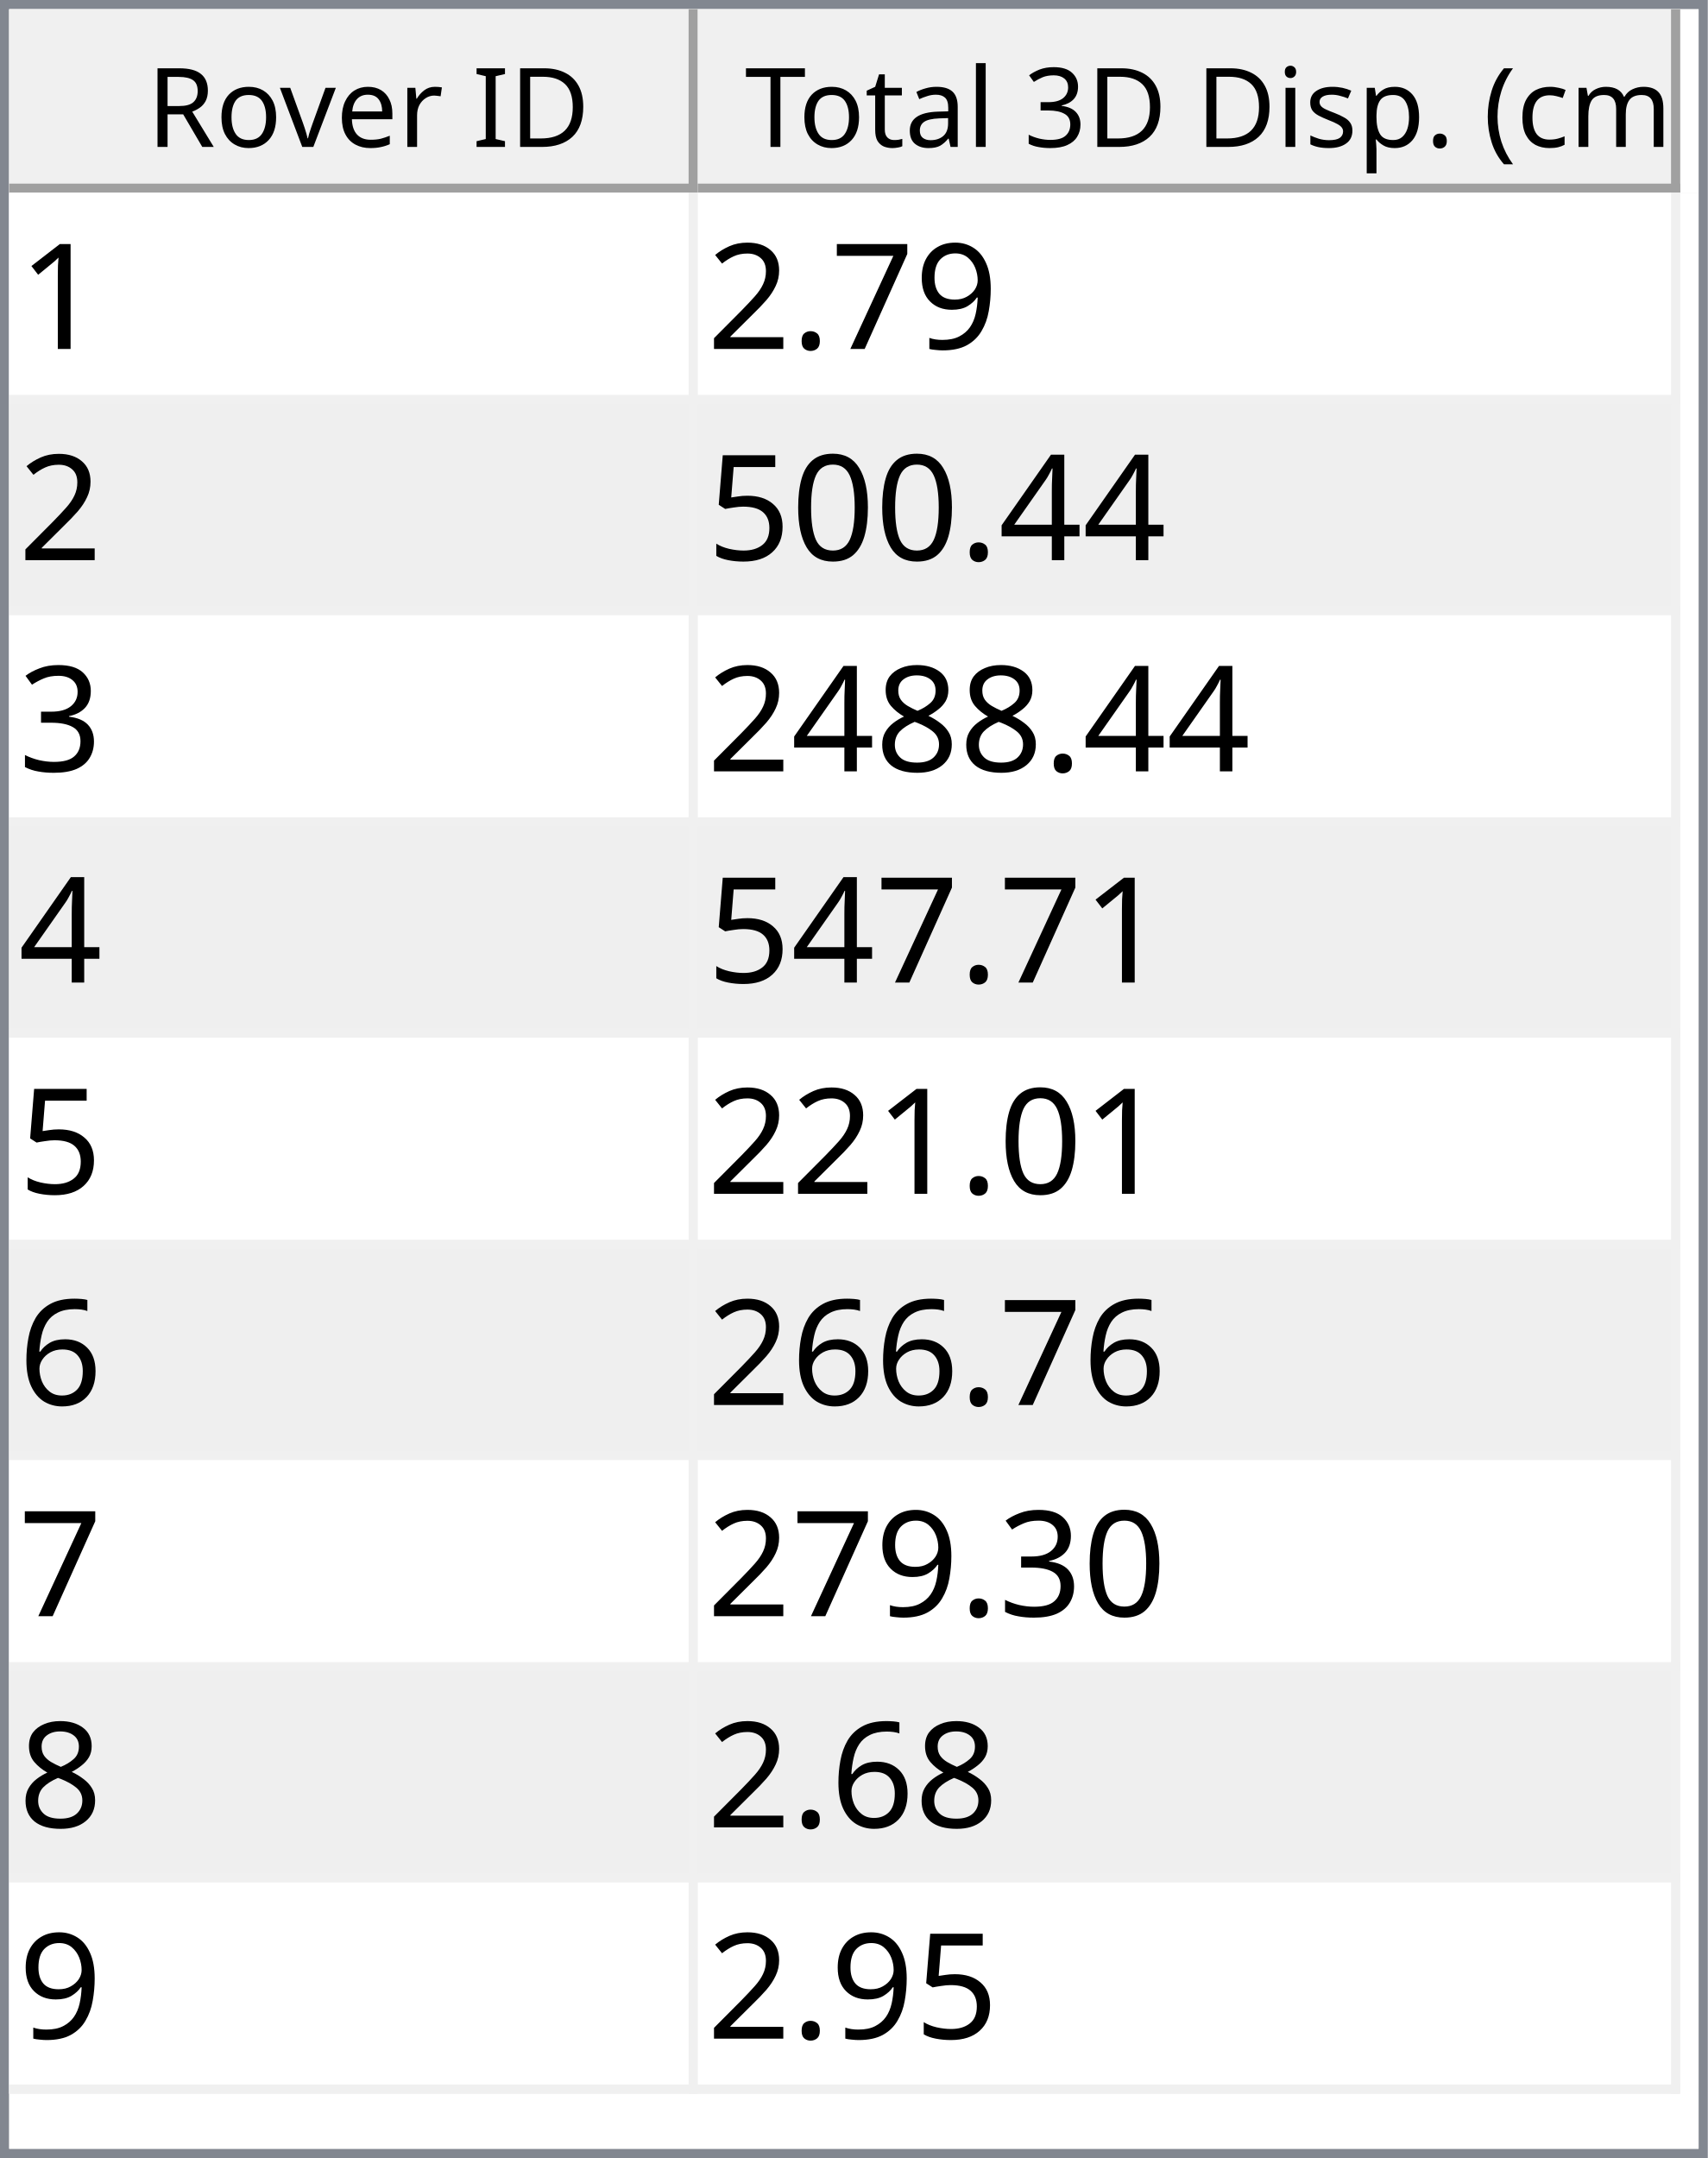
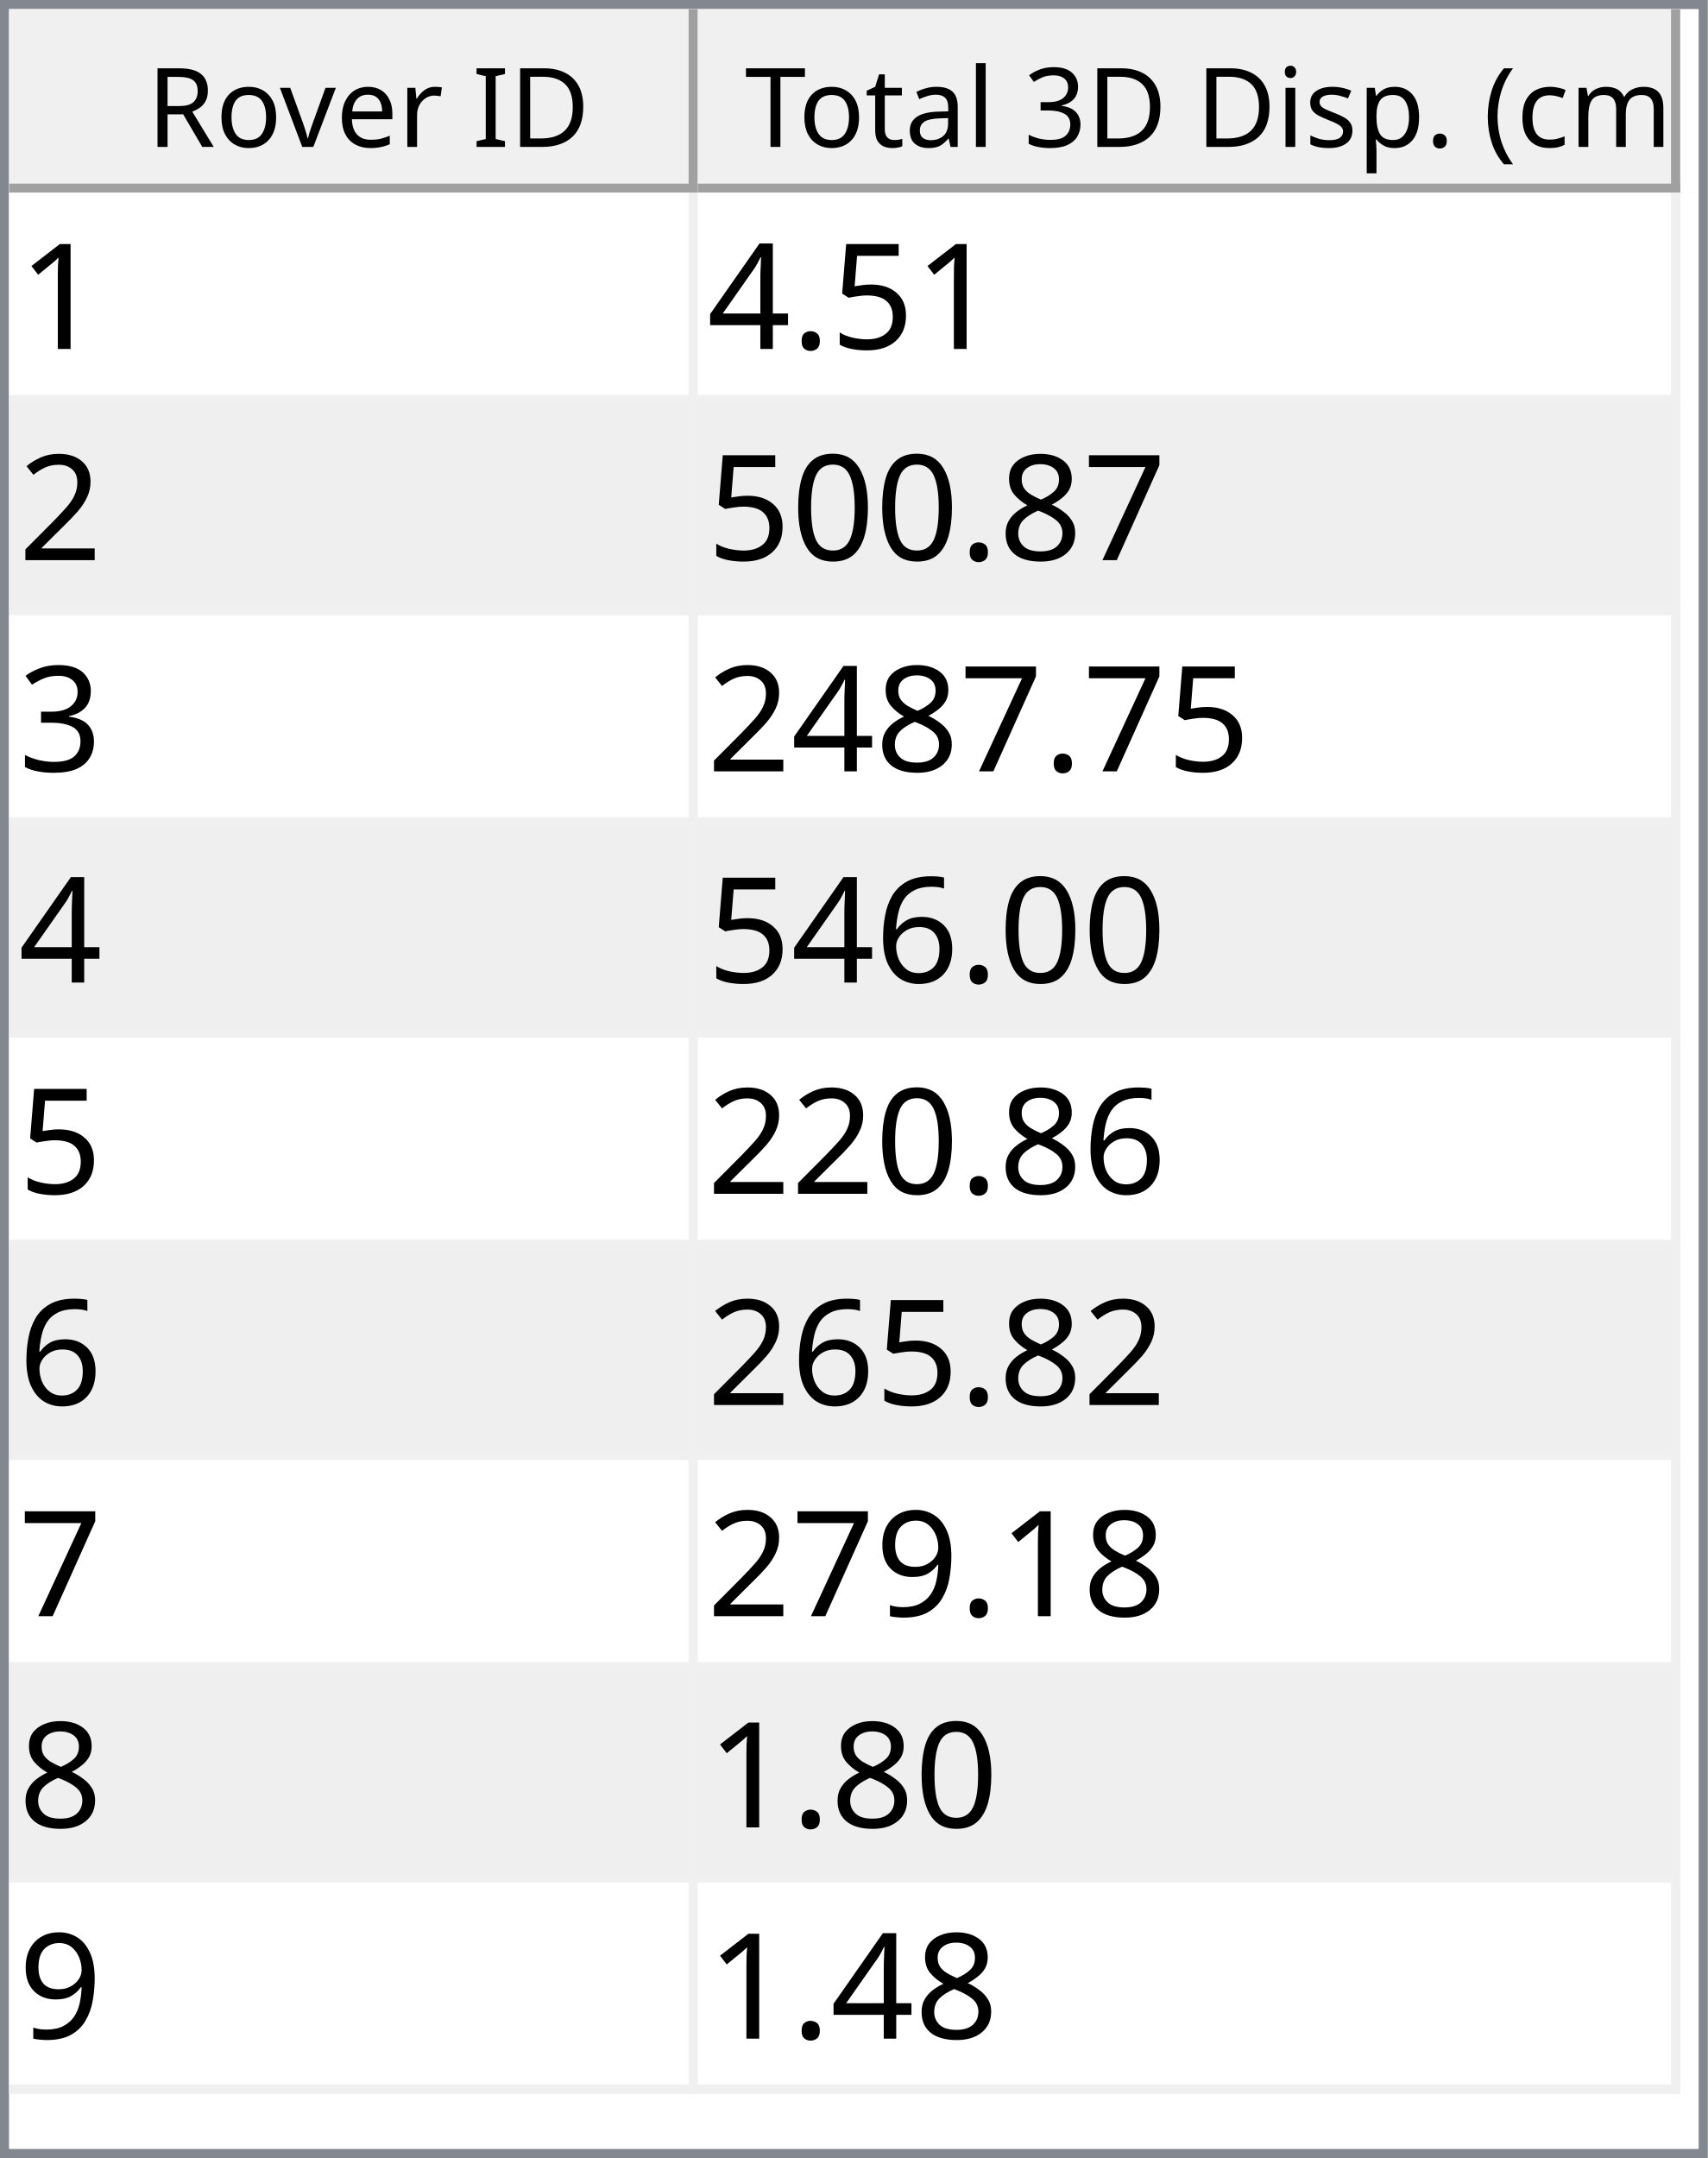
<svg xmlns="http://www.w3.org/2000/svg" style="fill-opacity:1; color-rendering:auto; color-interpolation:auto; text-rendering:auto; stroke:black; stroke-linecap:square; stroke-miterlimit:10; shape-rendering:auto; stroke-opacity:1; fill:black; stroke-dasharray:none; font-weight:normal; stroke-width:1; font-family:'Dialog'; font-style:normal; stroke-linejoin:miter; font-size:12px; stroke-dashoffset:0; image-rendering:auto;" width="186" height="235">
  <defs id="genericDefs" />
  <g>
    <defs id="defs1">
      <clipPath clipPathUnits="userSpaceOnUse" id="clipPath1">
        <path d="M0 0 L186 0 L186 235 L0 235 L0 0 Z" />
      </clipPath>
      <clipPath clipPathUnits="userSpaceOnUse" id="clipPath2">
        <path d="M0 0 L0 235 L186 235 L186 0 Z" />
      </clipPath>
      <clipPath clipPathUnits="userSpaceOnUse" id="clipPath3">
        <path d="M0 0 L0 20 L184 20 L184 0 Z" />
      </clipPath>
      <clipPath clipPathUnits="userSpaceOnUse" id="clipPath4">
        <path d="M0 0 L0 20 L75 20 L75 0 Z" />
      </clipPath>
      <clipPath clipPathUnits="userSpaceOnUse" id="clipPath5">
        <path d="M1 1 L1 19 L74 19 L74 1 Z" />
      </clipPath>
      <clipPath clipPathUnits="userSpaceOnUse" id="clipPath6">
        <path d="M0 0 L0 18 L73 18 L73 0 Z" />
      </clipPath>
      <clipPath clipPathUnits="userSpaceOnUse" id="clipPath7">
        <path d="M-0.5 -0.5 L-0.5 19.5 L74.5 19.5 L74.5 -0.5 Z" />
      </clipPath>
      <clipPath clipPathUnits="userSpaceOnUse" id="clipPath8">
        <path d="M0 0 L0 20 L107 20 L107 0 Z" />
      </clipPath>
      <clipPath clipPathUnits="userSpaceOnUse" id="clipPath9">
        <path d="M1 1 L1 19 L106 19 L106 1 Z" />
      </clipPath>
      <clipPath clipPathUnits="userSpaceOnUse" id="clipPath10">
        <path d="M0 0 L0 18 L105 18 L105 0 Z" />
      </clipPath>
      <clipPath clipPathUnits="userSpaceOnUse" id="clipPath11">
        <path d="M-0.5 -0.5 L-0.5 19.5 L106.5 19.5 L106.5 -0.5 Z" />
      </clipPath>
      <clipPath clipPathUnits="userSpaceOnUse" id="clipPath12">
        <path d="M0 0 L0 213 L184 213 L184 0 Z" />
      </clipPath>
      <clipPath clipPathUnits="userSpaceOnUse" id="clipPath13">
        <path d="M0 0 L0 207 L182 207 L182 0 Z" />
      </clipPath>
      <clipPath clipPathUnits="userSpaceOnUse" id="clipPath14">
        <path d="M-0.5 -0.5 L-0.5 206.5 L181.5 206.5 L181.5 -0.5 Z" />
      </clipPath>
      <clipPath clipPathUnits="userSpaceOnUse" id="clipPath15">
        <path d="M0 0 L0 22 L74 22 L74 0 Z" />
      </clipPath>
      <clipPath clipPathUnits="userSpaceOnUse" id="clipPath16">
        <path d="M0 0 L0 22 L106 22 L106 0 Z" />
      </clipPath>
      <font horiz-adv-x="64.551" id="font1">
        <font-face ascent="107.91" descent="25.098" units-per-em="100" style="font-style:normal; font-family:Segoe UI; font-weight:normal;" />
        <missing-glyph horiz-adv-x="64.551" d="M8.109 0 L8.109 68.266 L56.453 68.266 L56.453 0 L8.109 0 ZM15.328 7.234 L49.219 7.234 L49.219 61.031 L15.328 61.031 L15.328 7.234 Z" />
        <glyph unicode="D" horiz-adv-x="70.117" d="M9.188 0 L9.188 70.016 L28.516 70.016 Q65.531 70.016 65.531 35.891 Q65.531 19.672 55.25 9.836 Q44.969 0 27.734 0 L9.188 0 ZM17.391 62.594 L17.391 7.422 L27.828 7.422 Q41.609 7.422 49.273 14.797 Q56.938 22.172 56.938 35.688 Q56.938 62.594 28.328 62.594 L17.391 62.594 Z" />
        <glyph unicode="I" horiz-adv-x="26.611" d="M17.391 0 L9.188 0 L9.188 70.016 L17.391 70.016 L17.391 0 Z" />
        <glyph unicode=" " horiz-adv-x="27.393" d="" />
        <glyph unicode="r" horiz-adv-x="34.766" d="M34.188 41.891 Q32.078 43.5 28.125 43.5 Q23 43.5 19.555 38.672 Q16.109 33.844 16.109 25.484 L16.109 0 L8.109 0 L8.109 50 L16.109 50 L16.109 39.703 L16.312 39.703 Q18.016 44.969 21.531 47.922 Q25.047 50.875 29.391 50.875 Q32.516 50.875 34.188 50.203 L34.188 41.891 Z" />
        <glyph unicode="e" horiz-adv-x="52.295" d="M48.297 23 L12.984 23 Q13.188 14.656 17.484 10.109 Q21.781 5.562 29.297 5.562 Q37.75 5.562 44.828 11.141 L44.828 3.609 Q38.234 -1.172 27.391 -1.172 Q16.797 -1.172 10.742 5.641 Q4.688 12.453 4.688 24.812 Q4.688 36.469 11.305 43.82 Q17.922 51.172 27.734 51.172 Q37.547 51.172 42.922 44.828 Q48.297 38.484 48.297 27.203 L48.297 23 ZM40.094 29.781 Q40.047 36.719 36.75 40.578 Q33.453 44.438 27.594 44.438 Q21.922 44.438 17.969 40.383 Q14.016 36.328 13.094 29.781 L40.094 29.781 Z" />
        <glyph unicode="v" horiz-adv-x="47.9" d="M47.406 50 L27.484 0 L19.625 0 L0.688 50 L9.469 50 L22.172 13.672 Q23.578 9.672 23.922 6.688 L24.125 6.688 Q24.609 10.453 25.688 13.484 L38.969 50 L47.406 50 Z" />
        <glyph unicode="o" horiz-adv-x="58.594" d="M29 -1.172 Q17.922 -1.172 11.305 5.836 Q4.688 12.844 4.688 24.422 Q4.688 37.016 11.57 44.094 Q18.453 51.172 30.172 51.172 Q41.359 51.172 47.633 44.289 Q53.906 37.406 53.906 25.203 Q53.906 13.234 47.141 6.031 Q40.375 -1.172 29 -1.172 ZM29.594 44.438 Q21.875 44.438 17.383 39.188 Q12.891 33.938 12.891 24.703 Q12.891 15.828 17.43 10.695 Q21.969 5.562 29.594 5.562 Q37.359 5.562 41.531 10.594 Q45.703 15.625 45.703 24.906 Q45.703 34.281 41.531 39.359 Q37.359 44.438 29.594 44.438 Z" />
        <glyph unicode="R" horiz-adv-x="59.814" d="M59.375 0 L49.609 0 L37.891 19.625 Q36.281 22.359 34.766 24.289 Q33.25 26.219 31.664 27.438 Q30.078 28.656 28.25 29.219 Q26.422 29.781 24.125 29.781 L17.391 29.781 L17.391 0 L9.188 0 L9.188 70.016 L30.078 70.016 Q34.672 70.016 38.555 68.867 Q42.438 67.719 45.289 65.375 Q48.141 63.031 49.758 59.547 Q51.375 56.062 51.375 51.375 Q51.375 47.703 50.273 44.656 Q49.172 41.609 47.148 39.211 Q45.125 36.812 42.266 35.133 Q39.406 33.453 35.844 32.516 L35.844 32.328 Q37.594 31.547 38.891 30.547 Q40.188 29.547 41.359 28.18 Q42.531 26.812 43.68 25.078 Q44.828 23.344 46.234 21.047 L59.375 0 ZM17.391 62.594 L17.391 37.203 L28.516 37.203 Q31.594 37.203 34.203 38.133 Q36.812 39.062 38.719 40.797 Q40.625 42.531 41.703 45.047 Q42.781 47.562 42.781 50.688 Q42.781 56.297 39.141 59.445 Q35.5 62.594 28.609 62.594 L17.391 62.594 Z" />
        <glyph unicode=")" horiz-adv-x="30.176" d="M8.297 -15.922 L1.172 -15.922 Q16.406 2.344 16.406 26.812 Q16.406 51.469 1.078 70.016 L8.297 70.016 Q23.531 52.156 23.531 26.703 Q23.531 1.375 8.297 -15.922 Z" />
        <glyph unicode="m" horiz-adv-x="86.133" d="M79.109 0 L71.094 0 L71.094 28.719 Q71.094 37.016 68.531 40.727 Q65.969 44.438 59.906 44.438 Q54.781 44.438 51.195 39.75 Q47.609 35.062 47.609 28.516 L47.609 0 L39.594 0 L39.594 29.688 Q39.594 44.438 28.219 44.438 Q22.953 44.438 19.531 40.016 Q16.109 35.594 16.109 28.516 L16.109 0 L8.109 0 L8.109 50 L16.109 50 L16.109 42.094 L16.312 42.094 Q21.625 51.172 31.844 51.172 Q36.969 51.172 40.773 48.312 Q44.578 45.453 46 40.828 Q51.562 51.172 62.594 51.172 Q79.109 51.172 79.109 30.812 L79.109 0 Z" />
        <glyph unicode="c" horiz-adv-x="46.191" d="M42.188 2.297 Q36.422 -1.172 28.516 -1.172 Q17.828 -1.172 11.258 5.789 Q4.688 12.75 4.688 23.828 Q4.688 36.188 11.766 43.68 Q18.844 51.172 30.672 51.172 Q37.25 51.172 42.281 48.734 L42.281 40.531 Q36.719 44.438 30.375 44.438 Q22.703 44.438 17.797 38.945 Q12.891 33.453 12.891 24.516 Q12.891 15.719 17.508 10.641 Q22.125 5.562 29.891 5.562 Q36.422 5.562 42.188 9.906 L42.188 2.297 Z" />
        <glyph unicode="(" horiz-adv-x="30.176" d="M29.109 -15.922 L21.969 -15.922 Q6.844 1.375 6.844 26.703 Q6.844 52.156 21.969 70.016 L29.203 70.016 Q13.875 51.469 13.875 26.812 Q13.875 2.344 29.109 -15.922 Z" />
        <glyph unicode="." horiz-adv-x="21.68" d="M10.891 -1.078 Q8.641 -1.078 7.055 0.539 Q5.469 2.156 5.469 4.391 Q5.469 6.641 7.055 8.273 Q8.641 9.906 10.891 9.906 Q13.188 9.906 14.797 8.273 Q16.406 6.641 16.406 4.391 Q16.406 2.156 14.797 0.539 Q13.188 -1.078 10.891 -1.078 Z" />
        <glyph unicode="p" horiz-adv-x="58.789" d="M16.312 7.234 L16.109 7.234 L16.109 -23 L8.109 -23 L8.109 50 L16.109 50 L16.109 41.219 L16.312 41.219 Q22.219 51.172 33.594 51.172 Q43.266 51.172 48.688 44.461 Q54.109 37.75 54.109 26.469 Q54.109 13.922 48 6.375 Q41.891 -1.172 31.297 -1.172 Q21.578 -1.172 16.312 7.234 ZM16.109 27.391 L16.109 20.406 Q16.109 14.203 20.141 9.883 Q24.172 5.562 30.375 5.562 Q37.641 5.562 41.773 11.133 Q45.906 16.703 45.906 26.609 Q45.906 34.969 42.047 39.703 Q38.188 44.438 31.594 44.438 Q24.609 44.438 20.359 39.578 Q16.109 34.719 16.109 27.391 Z" />
        <glyph unicode="s" horiz-adv-x="42.432" d="M5.078 1.812 L5.078 10.406 Q11.625 5.562 19.484 5.562 Q30.031 5.562 30.031 12.594 Q30.031 14.594 29.125 15.992 Q28.219 17.391 26.68 18.461 Q25.141 19.531 23.07 20.383 Q21 21.234 18.609 22.172 Q15.281 23.484 12.766 24.828 Q10.25 26.172 8.57 27.859 Q6.891 29.547 6.031 31.695 Q5.172 33.844 5.172 36.719 Q5.172 40.234 6.789 42.945 Q8.406 45.656 11.086 47.484 Q13.766 49.312 17.211 50.242 Q20.656 51.172 24.312 51.172 Q30.812 51.172 35.938 48.922 L35.938 40.828 Q30.422 44.438 23.25 44.438 Q21 44.438 19.195 43.922 Q17.391 43.406 16.094 42.477 Q14.797 41.547 14.086 40.258 Q13.375 38.969 13.375 37.406 Q13.375 35.453 14.086 34.133 Q14.797 32.812 16.164 31.789 Q17.531 30.766 19.484 29.938 Q21.438 29.109 23.922 28.125 Q27.25 26.859 29.883 25.516 Q32.516 24.172 34.375 22.484 Q36.234 20.797 37.234 18.602 Q38.234 16.406 38.234 13.375 Q38.234 9.672 36.602 6.938 Q34.969 4.203 32.234 2.398 Q29.5 0.594 25.93 -0.289 Q22.359 -1.172 18.453 -1.172 Q10.75 -1.172 5.078 1.812 Z" />
        <glyph unicode="i" horiz-adv-x="24.219" d="M12.203 62.703 Q10.062 62.703 8.547 64.164 Q7.031 65.625 7.031 67.875 Q7.031 70.125 8.547 71.609 Q10.062 73.094 12.203 73.094 Q14.406 73.094 15.945 71.609 Q17.484 70.125 17.484 67.875 Q17.484 65.719 15.945 64.211 Q14.406 62.703 12.203 62.703 ZM16.109 0 L8.109 0 L8.109 50 L16.109 50 L16.109 0 Z" />
        <glyph unicode="3" horiz-adv-x="53.906" d="M46.531 19.828 Q46.531 15.094 44.75 11.211 Q42.969 7.328 39.719 4.57 Q36.469 1.812 31.93 0.297 Q27.391 -1.219 21.922 -1.219 Q11.922 -1.219 6 2.594 L6 11.188 Q13.094 5.609 22.219 5.609 Q25.875 5.609 28.828 6.539 Q31.781 7.469 33.906 9.227 Q36.031 10.984 37.18 13.477 Q38.328 15.969 38.328 19.094 Q38.328 32.812 18.797 32.812 L12.984 32.812 L12.984 39.594 L18.5 39.594 Q35.797 39.594 35.797 52.484 Q35.797 64.406 22.609 64.406 Q15.188 64.406 8.688 59.422 L8.688 67.188 Q15.375 71.188 24.609 71.188 Q29 71.188 32.57 69.969 Q36.141 68.75 38.68 66.555 Q41.219 64.359 42.609 61.281 Q44 58.203 44 54.5 Q44 40.672 30.031 36.719 L30.031 36.531 Q33.594 36.141 36.625 34.797 Q39.656 33.453 41.852 31.305 Q44.047 29.156 45.289 26.25 Q46.531 23.344 46.531 19.828 Z" />
        <glyph unicode="l" horiz-adv-x="24.219" d="M16.109 0 L8.109 0 L8.109 74.031 L16.109 74.031 L16.109 0 Z" />
        <glyph unicode="a" horiz-adv-x="50.879" d="M43.891 0 L35.891 0 L35.891 7.812 L35.688 7.812 Q30.469 -1.172 20.312 -1.172 Q12.844 -1.172 8.617 2.781 Q4.391 6.734 4.391 13.281 Q4.391 27.297 20.906 29.594 L35.891 31.688 Q35.891 44.438 25.594 44.438 Q16.547 44.438 9.281 38.281 L9.281 46.484 Q16.656 51.172 26.266 51.172 Q43.891 51.172 43.891 32.516 L43.891 0 ZM35.891 25.297 L23.828 23.641 Q18.266 22.859 15.43 20.875 Q12.594 18.891 12.594 13.875 Q12.594 10.203 15.211 7.883 Q17.828 5.562 22.172 5.562 Q28.125 5.562 32.008 9.742 Q35.891 13.922 35.891 20.312 L35.891 25.297 Z" />
        <glyph unicode="t" horiz-adv-x="33.887" d="M31.297 0.484 Q28.469 -1.078 23.828 -1.078 Q10.688 -1.078 10.688 13.578 L10.688 43.172 L2.094 43.172 L2.094 50 L10.688 50 L10.688 62.203 L18.703 64.797 L18.703 50 L31.297 50 L31.297 43.172 L18.703 43.172 L18.703 14.984 Q18.703 9.969 20.414 7.82 Q22.125 5.672 26.078 5.672 Q29.109 5.672 31.297 7.328 L31.297 0.484 Z" />
        <glyph unicode="T" horiz-adv-x="52.393" d="M50.594 62.594 L30.375 62.594 L30.375 0 L22.172 0 L22.172 62.594 L2 62.594 L2 70.016 L50.594 70.016 L50.594 62.594 Z" />
      </font>
      <font horiz-adv-x="75.0" id="font2">
        <font-face ascent="100.537" descent="21.973" units-per-em="100" style="font-style:normal; font-family:sans-serif; font-weight:normal;" />
        <missing-glyph horiz-adv-x="75.0" d="M12.5 0 L12.5 62.5 L62.5 62.5 L62.5 0 L12.5 0 ZM14.062 1.562 L60.938 1.562 L60.938 60.938 L14.062 60.938 L14.062 1.562 Z" />
        <glyph unicode="1" horiz-adv-x="55.615" d="M37.25 0 L28.469 0 L28.469 56 Q25.297 52.984 20.141 49.953 Q14.984 46.922 10.891 45.406 L10.891 53.906 Q18.266 57.375 23.781 62.305 Q29.297 67.234 31.594 71.875 L37.25 71.875 L37.25 0 Z" />
+         <glyph unicode="5" horiz-adv-x="55.615" d="M4.156 18.75 L13.375 19.531 Q14.406 12.797 18.141 9.398 Q21.875 6 27.156 6 Q33.5 6 37.891 10.789 Q42.281 15.578 42.281 23.484 Q42.281 31 38.062 35.352 Q33.844 39.703 27 39.703 Q22.75 39.703 19.336 37.773 Q15.922 35.844 13.969 32.766 L5.719 33.844 L12.641 70.609 L48.25 70.609 L48.25 62.203 L19.672 62.203 L15.828 42.969 Q22.266 47.469 29.344 47.469 Q38.719 47.469 45.164 40.969 Q51.609 34.469 51.609 24.266 Q51.609 14.547 45.953 7.469 Q39.062 -1.219 27.156 -1.219 Q17.391 -1.219 11.211 4.25 Q5.031 9.719 4.156 18.75 Z" />
+         <glyph unicode="." horiz-adv-x="27.783" d="M9.078 0 L9.078 10.016 L19.094 10.016 L19.094 0 L9.078 0 Z" />
+         <glyph unicode="4" horiz-adv-x="55.615" d="M32.328 0 L32.328 17.141 L1.266 17.141 L1.266 25.203 L33.938 71.578 L41.109 71.578 L41.109 25.203 L50.781 25.203 L50.781 17.141 L41.109 17.141 L41.109 0 L32.328 0 ZM32.328 25.203 L32.328 57.469 L9.906 25.203 L32.328 25.203 Z" />
+         <glyph unicode="2" horiz-adv-x="55.615" d="M50.344 8.453 L50.344 0 L3.031 0 Q2.938 3.172 4.047 6.109 Q5.859 10.938 9.836 15.625 Q13.812 20.312 21.344 26.469 Q33.016 36.031 37.117 41.625 Q41.219 47.219 41.219 52.203 Q41.219 57.422 37.477 61.008 Q33.734 64.594 27.734 64.594 Q21.391 64.594 17.578 60.789 Q13.766 56.984 13.719 50.25 L4.688 51.172 Q5.609 61.281 11.664 66.578 Q17.719 71.875 27.938 71.875 Q38.234 71.875 44.242 66.164 Q50.25 60.453 50.25 52 Q50.25 47.703 48.492 43.555 Q46.734 39.406 42.656 34.812 Q38.578 30.219 29.109 22.219 Q21.188 15.578 18.945 13.211 Q16.703 10.844 15.234 8.453 L50.344 8.453 Z" />
+         <glyph unicode="7" horiz-adv-x="55.615" d="M4.734 62.203 L4.734 70.656 L51.078 70.656 L51.078 63.812 Q44.234 56.547 37.523 44.484 Q30.812 32.422 27.156 19.672 Q24.516 10.688 23.781 0 L14.75 0 Q14.891 8.453 18.062 20.414 Q21.234 32.375 27.172 43.484 Q33.109 54.594 39.797 62.203 L4.734 62.203 Z" />
+         <glyph unicode="8" horiz-adv-x="55.615" d="M17.672 38.812 Q12.203 40.828 9.57 44.539 Q6.938 48.25 6.938 53.422 Q6.938 61.234 12.555 66.555 Q18.172 71.875 27.484 71.875 Q36.859 71.875 42.578 66.43 Q48.297 60.984 48.297 53.172 Q48.297 48.188 45.68 44.508 Q43.062 40.828 37.75 38.812 Q44.344 36.672 47.781 31.883 Q51.219 27.094 51.219 20.453 Q51.219 11.281 44.727 5.031 Q38.234 -1.219 27.641 -1.219 Q17.047 -1.219 10.547 5.055 Q4.047 11.328 4.047 20.703 Q4.047 27.688 7.594 32.398 Q11.141 37.109 17.672 38.812 ZM15.922 53.719 Q15.922 48.641 19.195 45.414 Q22.469 42.188 27.688 42.188 Q32.766 42.188 36.016 45.383 Q39.266 48.578 39.266 53.219 Q39.266 58.062 35.914 61.359 Q32.562 64.656 27.594 64.656 Q22.562 64.656 19.242 61.43 Q15.922 58.203 15.922 53.719 ZM13.094 20.656 Q13.094 16.891 14.875 13.375 Q16.656 9.859 20.172 7.93 Q23.688 6 27.734 6 Q34.031 6 38.133 10.055 Q42.234 14.109 42.234 20.359 Q42.234 26.703 38.016 30.859 Q33.797 35.016 27.438 35.016 Q21.234 35.016 17.164 30.914 Q13.094 26.812 13.094 20.656 Z" />
+         <glyph unicode="0" horiz-adv-x="55.615" d="M4.156 35.297 Q4.156 48 6.766 55.742 Q9.375 63.484 14.523 67.68 Q19.672 71.875 27.484 71.875 Q33.25 71.875 37.594 69.555 Q41.938 67.234 44.773 62.867 Q47.609 58.5 49.219 52.227 Q50.828 45.953 50.828 35.297 Q50.828 22.703 48.242 14.969 Q45.656 7.234 40.508 3.008 Q35.359 -1.219 27.484 -1.219 Q17.141 -1.219 11.234 6.203 Q4.156 15.141 4.156 35.297 ZM13.188 35.297 Q13.188 17.672 17.312 11.836 Q21.438 6 27.484 6 Q33.547 6 37.672 11.859 Q41.797 17.719 41.797 35.297 Q41.797 52.984 37.672 58.789 Q33.547 64.594 27.391 64.594 Q21.344 64.594 17.719 59.469 Q13.188 52.938 13.188 35.297 Z" />
+         <glyph unicode="3" horiz-adv-x="55.615" d="M4.203 18.891 L12.984 20.062 Q14.5 12.594 18.141 9.297 Q21.781 6 27 6 Q33.203 6 37.477 10.297 Q41.75 14.594 41.75 20.953 Q41.75 27 37.797 30.93 Q33.844 34.859 27.734 34.859 Q25.25 34.859 21.531 33.891 L22.516 41.609 Q23.391 41.5 23.922 41.5 Q29.547 41.5 34.039 44.43 Q38.531 47.359 38.531 53.469 Q38.531 58.297 35.258 61.477 Q31.984 64.656 26.812 64.656 Q21.688 64.656 18.266 61.43 Q14.844 58.203 13.875 51.766 L5.078 53.328 Q6.688 62.156 12.398 67.016 Q18.109 71.875 26.609 71.875 Q32.469 71.875 37.398 69.359 Q42.328 66.844 44.945 62.5 Q47.562 58.156 47.562 53.266 Q47.562 48.641 45.07 44.828 Q42.578 41.016 37.703 38.766 Q44.047 37.312 47.562 32.695 Q51.078 28.078 51.078 21.141 Q51.078 11.766 44.242 5.25 Q37.406 -1.266 26.953 -1.266 Q17.531 -1.266 11.305 4.352 Q5.078 9.969 4.203 18.891 Z" />
+         <glyph unicode="6" horiz-adv-x="55.615" d="M49.75 54.047 L41.016 53.375 Q39.844 58.547 37.703 60.891 Q34.125 64.656 28.906 64.656 Q24.703 64.656 21.531 62.312 Q17.391 59.281 14.992 53.469 Q12.594 47.656 12.5 36.922 Q15.672 41.75 20.266 44.094 Q24.859 46.438 29.891 46.438 Q38.672 46.438 44.852 39.969 Q51.031 33.5 51.031 23.25 Q51.031 16.5 48.125 10.719 Q45.219 4.938 40.141 1.859 Q35.062 -1.219 28.609 -1.219 Q17.625 -1.219 10.695 6.859 Q3.766 14.938 3.766 33.5 Q3.766 54.25 11.422 63.672 Q18.109 71.875 29.438 71.875 Q37.891 71.875 43.289 67.141 Q48.688 62.406 49.75 54.047 ZM13.875 23.188 Q13.875 18.656 15.797 14.508 Q17.719 10.359 21.188 8.18 Q24.656 6 28.469 6 Q34.031 6 38.039 10.492 Q42.047 14.984 42.047 22.703 Q42.047 30.125 38.086 34.398 Q34.125 38.672 28.125 38.672 Q22.172 38.672 18.023 34.398 Q13.875 30.125 13.875 23.188 Z" />
        <glyph unicode="9" horiz-adv-x="55.615" d="M5.469 16.547 L13.922 17.328 Q14.984 11.375 18.016 8.688 Q21.047 6 25.781 6 Q29.828 6 32.883 7.859 Q35.938 9.719 37.891 12.82 Q39.844 15.922 41.164 21.195 Q42.484 26.469 42.484 31.938 Q42.484 32.516 42.438 33.688 Q39.797 29.5 35.234 26.883 Q30.672 24.266 25.344 24.266 Q16.453 24.266 10.305 30.711 Q4.156 37.156 4.156 47.703 Q4.156 58.594 10.578 65.234 Q17 71.875 26.656 71.875 Q33.641 71.875 39.43 68.117 Q45.219 64.359 48.219 57.398 Q51.219 50.438 51.219 37.25 Q51.219 23.531 48.242 15.406 Q45.266 7.281 39.383 3.031 Q33.5 -1.219 25.594 -1.219 Q17.188 -1.219 11.867 3.445 Q6.547 8.109 5.469 16.547 ZM41.453 48.141 Q41.453 55.719 37.43 60.156 Q33.406 64.594 27.734 64.594 Q21.875 64.594 17.531 59.812 Q13.188 55.031 13.188 47.406 Q13.188 40.578 17.312 36.305 Q21.438 32.031 27.484 32.031 Q33.594 32.031 37.523 36.305 Q41.453 40.578 41.453 48.141 Z" />
-         <glyph unicode="7" horiz-adv-x="55.615" d="M4.734 62.203 L4.734 70.656 L51.078 70.656 L51.078 63.812 Q44.234 56.547 37.523 44.484 Q30.812 32.422 27.156 19.672 Q24.516 10.688 23.781 0 L14.75 0 Q14.891 8.453 18.062 20.414 Q21.234 32.375 27.172 43.484 Q33.109 54.594 39.797 62.203 L4.734 62.203 Z" />
-         <glyph unicode="." horiz-adv-x="27.783" d="M9.078 0 L9.078 10.016 L19.094 10.016 L19.094 0 L9.078 0 Z" />
-         <glyph unicode="2" horiz-adv-x="55.615" d="M50.344 8.453 L50.344 0 L3.031 0 Q2.938 3.172 4.047 6.109 Q5.859 10.938 9.836 15.625 Q13.812 20.312 21.344 26.469 Q33.016 36.031 37.117 41.625 Q41.219 47.219 41.219 52.203 Q41.219 57.422 37.477 61.008 Q33.734 64.594 27.734 64.594 Q21.391 64.594 17.578 60.789 Q13.766 56.984 13.719 50.25 L4.688 51.172 Q5.609 61.281 11.664 66.578 Q17.719 71.875 27.938 71.875 Q38.234 71.875 44.242 66.164 Q50.25 60.453 50.25 52 Q50.25 47.703 48.492 43.555 Q46.734 39.406 42.656 34.812 Q38.578 30.219 29.109 22.219 Q21.188 15.578 18.945 13.211 Q16.703 10.844 15.234 8.453 L50.344 8.453 Z" />
-         <glyph unicode="4" horiz-adv-x="55.615" d="M32.328 0 L32.328 17.141 L1.266 17.141 L1.266 25.203 L33.938 71.578 L41.109 71.578 L41.109 25.203 L50.781 25.203 L50.781 17.141 L41.109 17.141 L41.109 0 L32.328 0 ZM32.328 25.203 L32.328 57.469 L9.906 25.203 L32.328 25.203 Z" />
-         <glyph unicode="0" horiz-adv-x="55.615" d="M4.156 35.297 Q4.156 48 6.766 55.742 Q9.375 63.484 14.523 67.68 Q19.672 71.875 27.484 71.875 Q33.25 71.875 37.594 69.555 Q41.938 67.234 44.773 62.867 Q47.609 58.5 49.219 52.227 Q50.828 45.953 50.828 35.297 Q50.828 22.703 48.242 14.969 Q45.656 7.234 40.508 3.008 Q35.359 -1.219 27.484 -1.219 Q17.141 -1.219 11.234 6.203 Q4.156 15.141 4.156 35.297 ZM13.188 35.297 Q13.188 17.672 17.312 11.836 Q21.438 6 27.484 6 Q33.547 6 37.672 11.859 Q41.797 17.719 41.797 35.297 Q41.797 52.984 37.672 58.789 Q33.547 64.594 27.391 64.594 Q21.344 64.594 17.719 59.469 Q13.188 52.938 13.188 35.297 Z" />
-         <glyph unicode="5" horiz-adv-x="55.615" d="M4.156 18.75 L13.375 19.531 Q14.406 12.797 18.141 9.398 Q21.875 6 27.156 6 Q33.5 6 37.891 10.789 Q42.281 15.578 42.281 23.484 Q42.281 31 38.062 35.352 Q33.844 39.703 27 39.703 Q22.75 39.703 19.336 37.773 Q15.922 35.844 13.969 32.766 L5.719 33.844 L12.641 70.609 L48.25 70.609 L48.25 62.203 L19.672 62.203 L15.828 42.969 Q22.266 47.469 29.344 47.469 Q38.719 47.469 45.164 40.969 Q51.609 34.469 51.609 24.266 Q51.609 14.547 45.953 7.469 Q39.062 -1.219 27.156 -1.219 Q17.391 -1.219 11.211 4.25 Q5.031 9.719 4.156 18.75 Z" />
-         <glyph unicode="3" horiz-adv-x="55.615" d="M4.203 18.891 L12.984 20.062 Q14.5 12.594 18.141 9.297 Q21.781 6 27 6 Q33.203 6 37.477 10.297 Q41.75 14.594 41.75 20.953 Q41.75 27 37.797 30.93 Q33.844 34.859 27.734 34.859 Q25.25 34.859 21.531 33.891 L22.516 41.609 Q23.391 41.5 23.922 41.5 Q29.547 41.5 34.039 44.43 Q38.531 47.359 38.531 53.469 Q38.531 58.297 35.258 61.477 Q31.984 64.656 26.812 64.656 Q21.688 64.656 18.266 61.43 Q14.844 58.203 13.875 51.766 L5.078 53.328 Q6.688 62.156 12.398 67.016 Q18.109 71.875 26.609 71.875 Q32.469 71.875 37.398 69.359 Q42.328 66.844 44.945 62.5 Q47.562 58.156 47.562 53.266 Q47.562 48.641 45.07 44.828 Q42.578 41.016 37.703 38.766 Q44.047 37.312 47.562 32.695 Q51.078 28.078 51.078 21.141 Q51.078 11.766 44.242 5.25 Q37.406 -1.266 26.953 -1.266 Q17.531 -1.266 11.305 4.352 Q5.078 9.969 4.203 18.891 Z" />
-         <glyph unicode="8" horiz-adv-x="55.615" d="M17.672 38.812 Q12.203 40.828 9.57 44.539 Q6.938 48.25 6.938 53.422 Q6.938 61.234 12.555 66.555 Q18.172 71.875 27.484 71.875 Q36.859 71.875 42.578 66.43 Q48.297 60.984 48.297 53.172 Q48.297 48.188 45.68 44.508 Q43.062 40.828 37.75 38.812 Q44.344 36.672 47.781 31.883 Q51.219 27.094 51.219 20.453 Q51.219 11.281 44.727 5.031 Q38.234 -1.219 27.641 -1.219 Q17.047 -1.219 10.547 5.055 Q4.047 11.328 4.047 20.703 Q4.047 27.688 7.594 32.398 Q11.141 37.109 17.672 38.812 ZM15.922 53.719 Q15.922 48.641 19.195 45.414 Q22.469 42.188 27.688 42.188 Q32.766 42.188 36.016 45.383 Q39.266 48.578 39.266 53.219 Q39.266 58.062 35.914 61.359 Q32.562 64.656 27.594 64.656 Q22.562 64.656 19.242 61.43 Q15.922 58.203 15.922 53.719 ZM13.094 20.656 Q13.094 16.891 14.875 13.375 Q16.656 9.859 20.172 7.93 Q23.688 6 27.734 6 Q34.031 6 38.133 10.055 Q42.234 14.109 42.234 20.359 Q42.234 26.703 38.016 30.859 Q33.797 35.016 27.438 35.016 Q21.234 35.016 17.164 30.914 Q13.094 26.812 13.094 20.656 Z" />
-         <glyph unicode="6" horiz-adv-x="55.615" d="M49.75 54.047 L41.016 53.375 Q39.844 58.547 37.703 60.891 Q34.125 64.656 28.906 64.656 Q24.703 64.656 21.531 62.312 Q17.391 59.281 14.992 53.469 Q12.594 47.656 12.5 36.922 Q15.672 41.75 20.266 44.094 Q24.859 46.438 29.891 46.438 Q38.672 46.438 44.852 39.969 Q51.031 33.5 51.031 23.25 Q51.031 16.5 48.125 10.719 Q45.219 4.938 40.141 1.859 Q35.062 -1.219 28.609 -1.219 Q17.625 -1.219 10.695 6.859 Q3.766 14.938 3.766 33.5 Q3.766 54.25 11.422 63.672 Q18.109 71.875 29.438 71.875 Q37.891 71.875 43.289 67.141 Q48.688 62.406 49.75 54.047 ZM13.875 23.188 Q13.875 18.656 15.797 14.508 Q17.719 10.359 21.188 8.18 Q24.656 6 28.469 6 Q34.031 6 38.039 10.492 Q42.047 14.984 42.047 22.703 Q42.047 30.125 38.086 34.398 Q34.125 38.672 28.125 38.672 Q22.172 38.672 18.023 34.398 Q13.875 30.125 13.875 23.188 Z" />
      </font>
    </defs>
    <g style="fill:white; stroke:white;">
      <rect x="0" y="0" width="186" style="clip-path:url(#clipPath1); stroke:none;" height="235" />
    </g>
    <g style="fill:white; text-rendering:optimizeSpeed; color-rendering:optimizeSpeed; image-rendering:optimizeSpeed; shape-rendering:crispEdges; stroke:white; color-interpolation:sRGB;">
      <rect x="0" width="186" height="235" y="0" style="stroke:none;" />
      <path style="stroke:none;" d="M0 235 L186 235 L186 0 L0 0 Z" />
    </g>
    <g style="fill:rgb(240,240,240); font-family:'Segoe UI'; stroke:rgb(240,240,240);">
      <rect x="0" y="0" width="186" style="clip-path:url(#clipPath2); stroke:none;" height="235" />
    </g>
    <g style="fill:rgb(130,135,144); font-family:'Segoe UI'; stroke:rgb(130,135,144);">
      <path d="M0 0 L186 0 L186 235 L0 235 L0 0 ZM1 1 L185 1 L185 234 L1 234 L1 1 Z" style="fill-rule:evenodd; clip-path:url(#clipPath2); stroke:none;" />
    </g>
    <g style="fill:white; font-family:'Segoe UI'; stroke:white;" transform="translate(1,1)">
      <rect x="0" y="0" width="184" style="clip-path:url(#clipPath3); stroke:none;" height="20" />
    </g>
    <g style="fill:rgb(240,240,240); font-family:'Segoe UI'; stroke:rgb(240,240,240);" transform="translate(1,1)">
      <rect x="0" y="0" width="75" style="clip-path:url(#clipPath4); stroke:none;" height="20" />
    </g>
    <g style="font-family:'Segoe UI';" transform="translate(2,2)">
      <text x="14" xml:space="preserve" y="14" style="clip-path:url(#clipPath6); stroke:none;">Rover ID</text>
    </g>
    <g style="fill:rgb(160,160,160); font-family:'Segoe UI'; stroke:rgb(160,160,160); stroke-linejoin:bevel;" transform="translate(1.5,1.5)">
      <line x1="74" x2="74" y1="0" style="fill:none; clip-path:url(#clipPath7);" y2="19" />
    </g>
    <g style="fill:rgb(160,160,160); font-family:'Segoe UI'; stroke:rgb(160,160,160); stroke-linejoin:bevel;" transform="matrix(1,0,0,1,1,1) translate(0.5,0.5)">
      <line x1="0" x2="74" y1="19" style="fill:none; clip-path:url(#clipPath7);" y2="19" />
    </g>
    <g style="fill:rgb(240,240,240); font-family:'Segoe UI'; stroke:rgb(240,240,240);" transform="translate(76,1)">
      <rect x="0" y="0" width="107" style="clip-path:url(#clipPath8); stroke:none;" height="20" />
    </g>
    <g style="font-family:'Segoe UI';" transform="translate(77,2)">
      <text x="1" xml:space="preserve" y="14" style="clip-path:url(#clipPath10); stroke:none;"> Total 3D Disp. (cm)</text>
    </g>
    <g style="fill:rgb(160,160,160); font-family:'Segoe UI'; stroke:rgb(160,160,160); stroke-linejoin:bevel;" transform="translate(76.5,1.5)">
      <line x1="106" x2="106" y1="0" style="fill:none; clip-path:url(#clipPath11);" y2="19" />
    </g>
    <g style="fill:rgb(160,160,160); font-family:'Segoe UI'; stroke:rgb(160,160,160); stroke-linejoin:bevel;" transform="matrix(1,0,0,1,76,1) translate(0.5,0.5)">
      <line x1="0" x2="106" y1="19" style="fill:none; clip-path:url(#clipPath11);" y2="19" />
    </g>
    <g style="fill:white; font-family:'Segoe UI'; stroke:white;" transform="translate(1,21)">
      <rect x="0" y="0" width="184" style="clip-path:url(#clipPath12); stroke:none;" height="213" />
    </g>
    <g style="fill:rgb(240,240,240); font-size:16px; font-family:sans-serif; stroke:rgb(240,240,240);" transform="translate(1,21)">
      <rect x="0" y="0" width="182" style="clip-path:url(#clipPath13); stroke:none;" height="207" />
      <line transform="translate(0.5,0.5)" x1="0" x2="181" y1="22" style="clip-path:url(#clipPath14); fill:none; stroke-linejoin:bevel;" y2="22" />
    </g>
    <g transform="matrix(1,0,0,1,1,21) translate(0.5,0.5)" style="fill:rgb(240,240,240); font-size:16px; font-family:sans-serif; stroke:rgb(240,240,240); stroke-linejoin:bevel;">
      <line x1="0" x2="181" y1="45" style="fill:none; clip-path:url(#clipPath14);" y2="45" />
    </g>
    <g transform="matrix(1,0,0,1,1,21) translate(0.5,0.5)" style="fill:rgb(240,240,240); font-size:16px; font-family:sans-serif; stroke:rgb(240,240,240); stroke-linejoin:bevel;">
      <line x1="0" x2="181" y1="68" style="fill:none; clip-path:url(#clipPath14);" y2="68" />
    </g>
    <g transform="matrix(1,0,0,1,1,21) translate(0.5,0.5)" style="fill:rgb(240,240,240); font-size:16px; font-family:sans-serif; stroke:rgb(240,240,240); stroke-linejoin:bevel;">
      <line x1="0" x2="181" y1="91" style="fill:none; clip-path:url(#clipPath14);" y2="91" />
    </g>
    <g transform="matrix(1,0,0,1,1,21) translate(0.5,0.5)" style="fill:rgb(240,240,240); font-size:16px; font-family:sans-serif; stroke:rgb(240,240,240); stroke-linejoin:bevel;">
      <line x1="0" x2="181" y1="114" style="fill:none; clip-path:url(#clipPath14);" y2="114" />
    </g>
    <g transform="matrix(1,0,0,1,1,21) translate(0.5,0.5)" style="fill:rgb(240,240,240); font-size:16px; font-family:sans-serif; stroke:rgb(240,240,240); stroke-linejoin:bevel;">
      <line x1="0" x2="181" y1="137" style="fill:none; clip-path:url(#clipPath14);" y2="137" />
    </g>
    <g transform="matrix(1,0,0,1,1,21) translate(0.5,0.5)" style="fill:rgb(240,240,240); font-size:16px; font-family:sans-serif; stroke:rgb(240,240,240); stroke-linejoin:bevel;">
      <line x1="0" x2="181" y1="160" style="fill:none; clip-path:url(#clipPath14);" y2="160" />
    </g>
    <g transform="matrix(1,0,0,1,1,21) translate(0.5,0.5)" style="fill:rgb(240,240,240); font-size:16px; font-family:sans-serif; stroke:rgb(240,240,240); stroke-linejoin:bevel;">
      <line x1="0" x2="181" y1="183" style="fill:none; clip-path:url(#clipPath14);" y2="183" />
    </g>
    <g transform="matrix(1,0,0,1,1,21) translate(0.5,0.5)" style="fill:rgb(240,240,240); font-size:16px; font-family:sans-serif; stroke:rgb(240,240,240); stroke-linejoin:bevel;">
      <line x1="0" x2="181" y1="206" style="fill:none; clip-path:url(#clipPath14);" y2="206" />
    </g>
    <g transform="matrix(1,0,0,1,1,21) translate(0.5,0.5)" style="fill:rgb(240,240,240); font-size:16px; font-family:sans-serif; stroke:rgb(240,240,240); stroke-linejoin:bevel;">
      <line x1="74" x2="74" y1="0" style="fill:none; clip-path:url(#clipPath14);" y2="206" />
    </g>
    <g transform="matrix(1,0,0,1,1,21) translate(0.5,0.5)" style="fill:rgb(240,240,240); font-size:16px; font-family:sans-serif; stroke:rgb(240,240,240); stroke-linejoin:bevel;">
      <line x1="181" x2="181" y1="0" style="fill:none; clip-path:url(#clipPath14);" y2="206" />
    </g>
    <g style="fill:white; font-size:16px; font-family:sans-serif; stroke:white;" transform="matrix(1,0,0,1,1,21)">
      <rect x="0" y="0" width="74" style="clip-path:url(#clipPath15); stroke:none;" height="22" />
      <text x="1" y="17" style="fill:black; clip-path:url(#clipPath15); stroke:none;" xml:space="preserve">1</text>
    </g>
    <g style="fill:white; font-size:16px; font-family:sans-serif; stroke:white;" transform="matrix(1,0,0,1,1,21) translate(75,0)">
      <rect x="0" y="0" width="106" style="clip-path:url(#clipPath16); stroke:none;" height="22" />
-       <text x="1" y="17" style="fill:black; clip-path:url(#clipPath16); stroke:none;" xml:space="preserve">2.79</text>
+       <text x="1" y="17" style="fill:black; clip-path:url(#clipPath16); stroke:none;" xml:space="preserve">4.51</text>
    </g>
    <g style="fill:rgb(239,239,239); font-size:16px; font-family:sans-serif; stroke:rgb(239,239,239);" transform="matrix(1,0,0,1,1,21) translate(0,23)">
      <rect x="0" y="0" width="74" style="clip-path:url(#clipPath15); stroke:none;" height="22" />
      <text x="1" y="17" style="fill:black; clip-path:url(#clipPath15); stroke:none;" xml:space="preserve">2</text>
    </g>
    <g style="fill:rgb(239,239,239); font-size:16px; font-family:sans-serif; stroke:rgb(239,239,239);" transform="matrix(1,0,0,1,1,21) translate(75,23)">
      <rect x="0" y="0" width="106" style="clip-path:url(#clipPath16); stroke:none;" height="22" />
-       <text x="1" y="17" style="fill:black; clip-path:url(#clipPath16); stroke:none;" xml:space="preserve">500.44</text>
+       <text x="1" y="17" style="fill:black; clip-path:url(#clipPath16); stroke:none;" xml:space="preserve">500.87</text>
    </g>
    <g style="fill:white; font-size:16px; font-family:sans-serif; stroke:white;" transform="matrix(1,0,0,1,1,21) translate(0,46)">
      <rect x="0" y="0" width="74" style="clip-path:url(#clipPath15); stroke:none;" height="22" />
      <text x="1" y="17" style="fill:black; clip-path:url(#clipPath15); stroke:none;" xml:space="preserve">3</text>
    </g>
    <g style="fill:white; font-size:16px; font-family:sans-serif; stroke:white;" transform="matrix(1,0,0,1,1,21) translate(75,46)">
      <rect x="0" y="0" width="106" style="clip-path:url(#clipPath16); stroke:none;" height="22" />
-       <text x="1" y="17" style="fill:black; clip-path:url(#clipPath16); stroke:none;" xml:space="preserve">2488.44</text>
+       <text x="1" y="17" style="fill:black; clip-path:url(#clipPath16); stroke:none;" xml:space="preserve">2487.75</text>
    </g>
    <g style="fill:rgb(239,239,239); font-size:16px; font-family:sans-serif; stroke:rgb(239,239,239);" transform="matrix(1,0,0,1,1,21) translate(0,69)">
      <rect x="0" y="0" width="74" style="clip-path:url(#clipPath15); stroke:none;" height="22" />
      <text x="1" y="17" style="fill:black; clip-path:url(#clipPath15); stroke:none;" xml:space="preserve">4</text>
    </g>
    <g style="fill:rgb(239,239,239); font-size:16px; font-family:sans-serif; stroke:rgb(239,239,239);" transform="matrix(1,0,0,1,1,21) translate(75,69)">
      <rect x="0" y="0" width="106" style="clip-path:url(#clipPath16); stroke:none;" height="22" />
-       <text x="1" y="17" style="fill:black; clip-path:url(#clipPath16); stroke:none;" xml:space="preserve">547.71</text>
+       <text x="1" y="17" style="fill:black; clip-path:url(#clipPath16); stroke:none;" xml:space="preserve">546.00</text>
    </g>
    <g style="fill:white; font-size:16px; font-family:sans-serif; stroke:white;" transform="matrix(1,0,0,1,1,21) translate(0,92)">
      <rect x="0" y="0" width="74" style="clip-path:url(#clipPath15); stroke:none;" height="22" />
      <text x="1" y="17" style="fill:black; clip-path:url(#clipPath15); stroke:none;" xml:space="preserve">5</text>
    </g>
    <g style="fill:white; font-size:16px; font-family:sans-serif; stroke:white;" transform="matrix(1,0,0,1,1,21) translate(75,92)">
      <rect x="0" y="0" width="106" style="clip-path:url(#clipPath16); stroke:none;" height="22" />
-       <text x="1" y="17" style="fill:black; clip-path:url(#clipPath16); stroke:none;" xml:space="preserve">221.01</text>
+       <text x="1" y="17" style="fill:black; clip-path:url(#clipPath16); stroke:none;" xml:space="preserve">220.86</text>
    </g>
    <g style="fill:rgb(239,239,239); font-size:16px; font-family:sans-serif; stroke:rgb(239,239,239);" transform="matrix(1,0,0,1,1,21) translate(0,115)">
      <rect x="0" y="0" width="74" style="clip-path:url(#clipPath15); stroke:none;" height="22" />
      <text x="1" y="17" style="fill:black; clip-path:url(#clipPath15); stroke:none;" xml:space="preserve">6</text>
    </g>
    <g style="fill:rgb(239,239,239); font-size:16px; font-family:sans-serif; stroke:rgb(239,239,239);" transform="matrix(1,0,0,1,1,21) translate(75,115)">
      <rect x="0" y="0" width="106" style="clip-path:url(#clipPath16); stroke:none;" height="22" />
-       <text x="1" y="17" style="fill:black; clip-path:url(#clipPath16); stroke:none;" xml:space="preserve">266.76</text>
+       <text x="1" y="17" style="fill:black; clip-path:url(#clipPath16); stroke:none;" xml:space="preserve">265.82</text>
    </g>
    <g style="fill:white; font-size:16px; font-family:sans-serif; stroke:white;" transform="matrix(1,0,0,1,1,21) translate(0,138)">
      <rect x="0" y="0" width="74" style="clip-path:url(#clipPath15); stroke:none;" height="22" />
      <text x="1" y="17" style="fill:black; clip-path:url(#clipPath15); stroke:none;" xml:space="preserve">7</text>
    </g>
    <g style="fill:white; font-size:16px; font-family:sans-serif; stroke:white;" transform="matrix(1,0,0,1,1,21) translate(75,138)">
      <rect x="0" y="0" width="106" style="clip-path:url(#clipPath16); stroke:none;" height="22" />
-       <text x="1" y="17" style="fill:black; clip-path:url(#clipPath16); stroke:none;" xml:space="preserve">279.30</text>
+       <text x="1" y="17" style="fill:black; clip-path:url(#clipPath16); stroke:none;" xml:space="preserve">279.18</text>
    </g>
    <g style="fill:rgb(239,239,239); font-size:16px; font-family:sans-serif; stroke:rgb(239,239,239);" transform="matrix(1,0,0,1,1,21) translate(0,161)">
      <rect x="0" y="0" width="74" style="clip-path:url(#clipPath15); stroke:none;" height="22" />
      <text x="1" y="17" style="fill:black; clip-path:url(#clipPath15); stroke:none;" xml:space="preserve">8</text>
    </g>
    <g style="fill:rgb(239,239,239); font-size:16px; font-family:sans-serif; stroke:rgb(239,239,239);" transform="matrix(1,0,0,1,1,21) translate(75,161)">
      <rect x="0" y="0" width="106" style="clip-path:url(#clipPath16); stroke:none;" height="22" />
-       <text x="1" y="17" style="fill:black; clip-path:url(#clipPath16); stroke:none;" xml:space="preserve">2.68</text>
+       <text x="1" y="17" style="fill:black; clip-path:url(#clipPath16); stroke:none;" xml:space="preserve">1.80</text>
    </g>
    <g style="fill:white; font-size:16px; font-family:sans-serif; stroke:white;" transform="matrix(1,0,0,1,1,21) translate(0,184)">
      <rect x="0" y="0" width="74" style="clip-path:url(#clipPath15); stroke:none;" height="22" />
      <text x="1" y="17" style="fill:black; clip-path:url(#clipPath15); stroke:none;" xml:space="preserve">9</text>
    </g>
    <g style="fill:white; font-size:16px; font-family:sans-serif; stroke:white;" transform="matrix(1,0,0,1,1,21) translate(75,184)">
      <rect x="0" y="0" width="106" style="clip-path:url(#clipPath16); stroke:none;" height="22" />
-       <text x="1" y="17" style="fill:black; clip-path:url(#clipPath16); stroke:none;" xml:space="preserve">2.95</text>
+       <text x="1" y="17" style="fill:black; clip-path:url(#clipPath16); stroke:none;" xml:space="preserve">1.48</text>
    </g>
  </g>
</svg>
